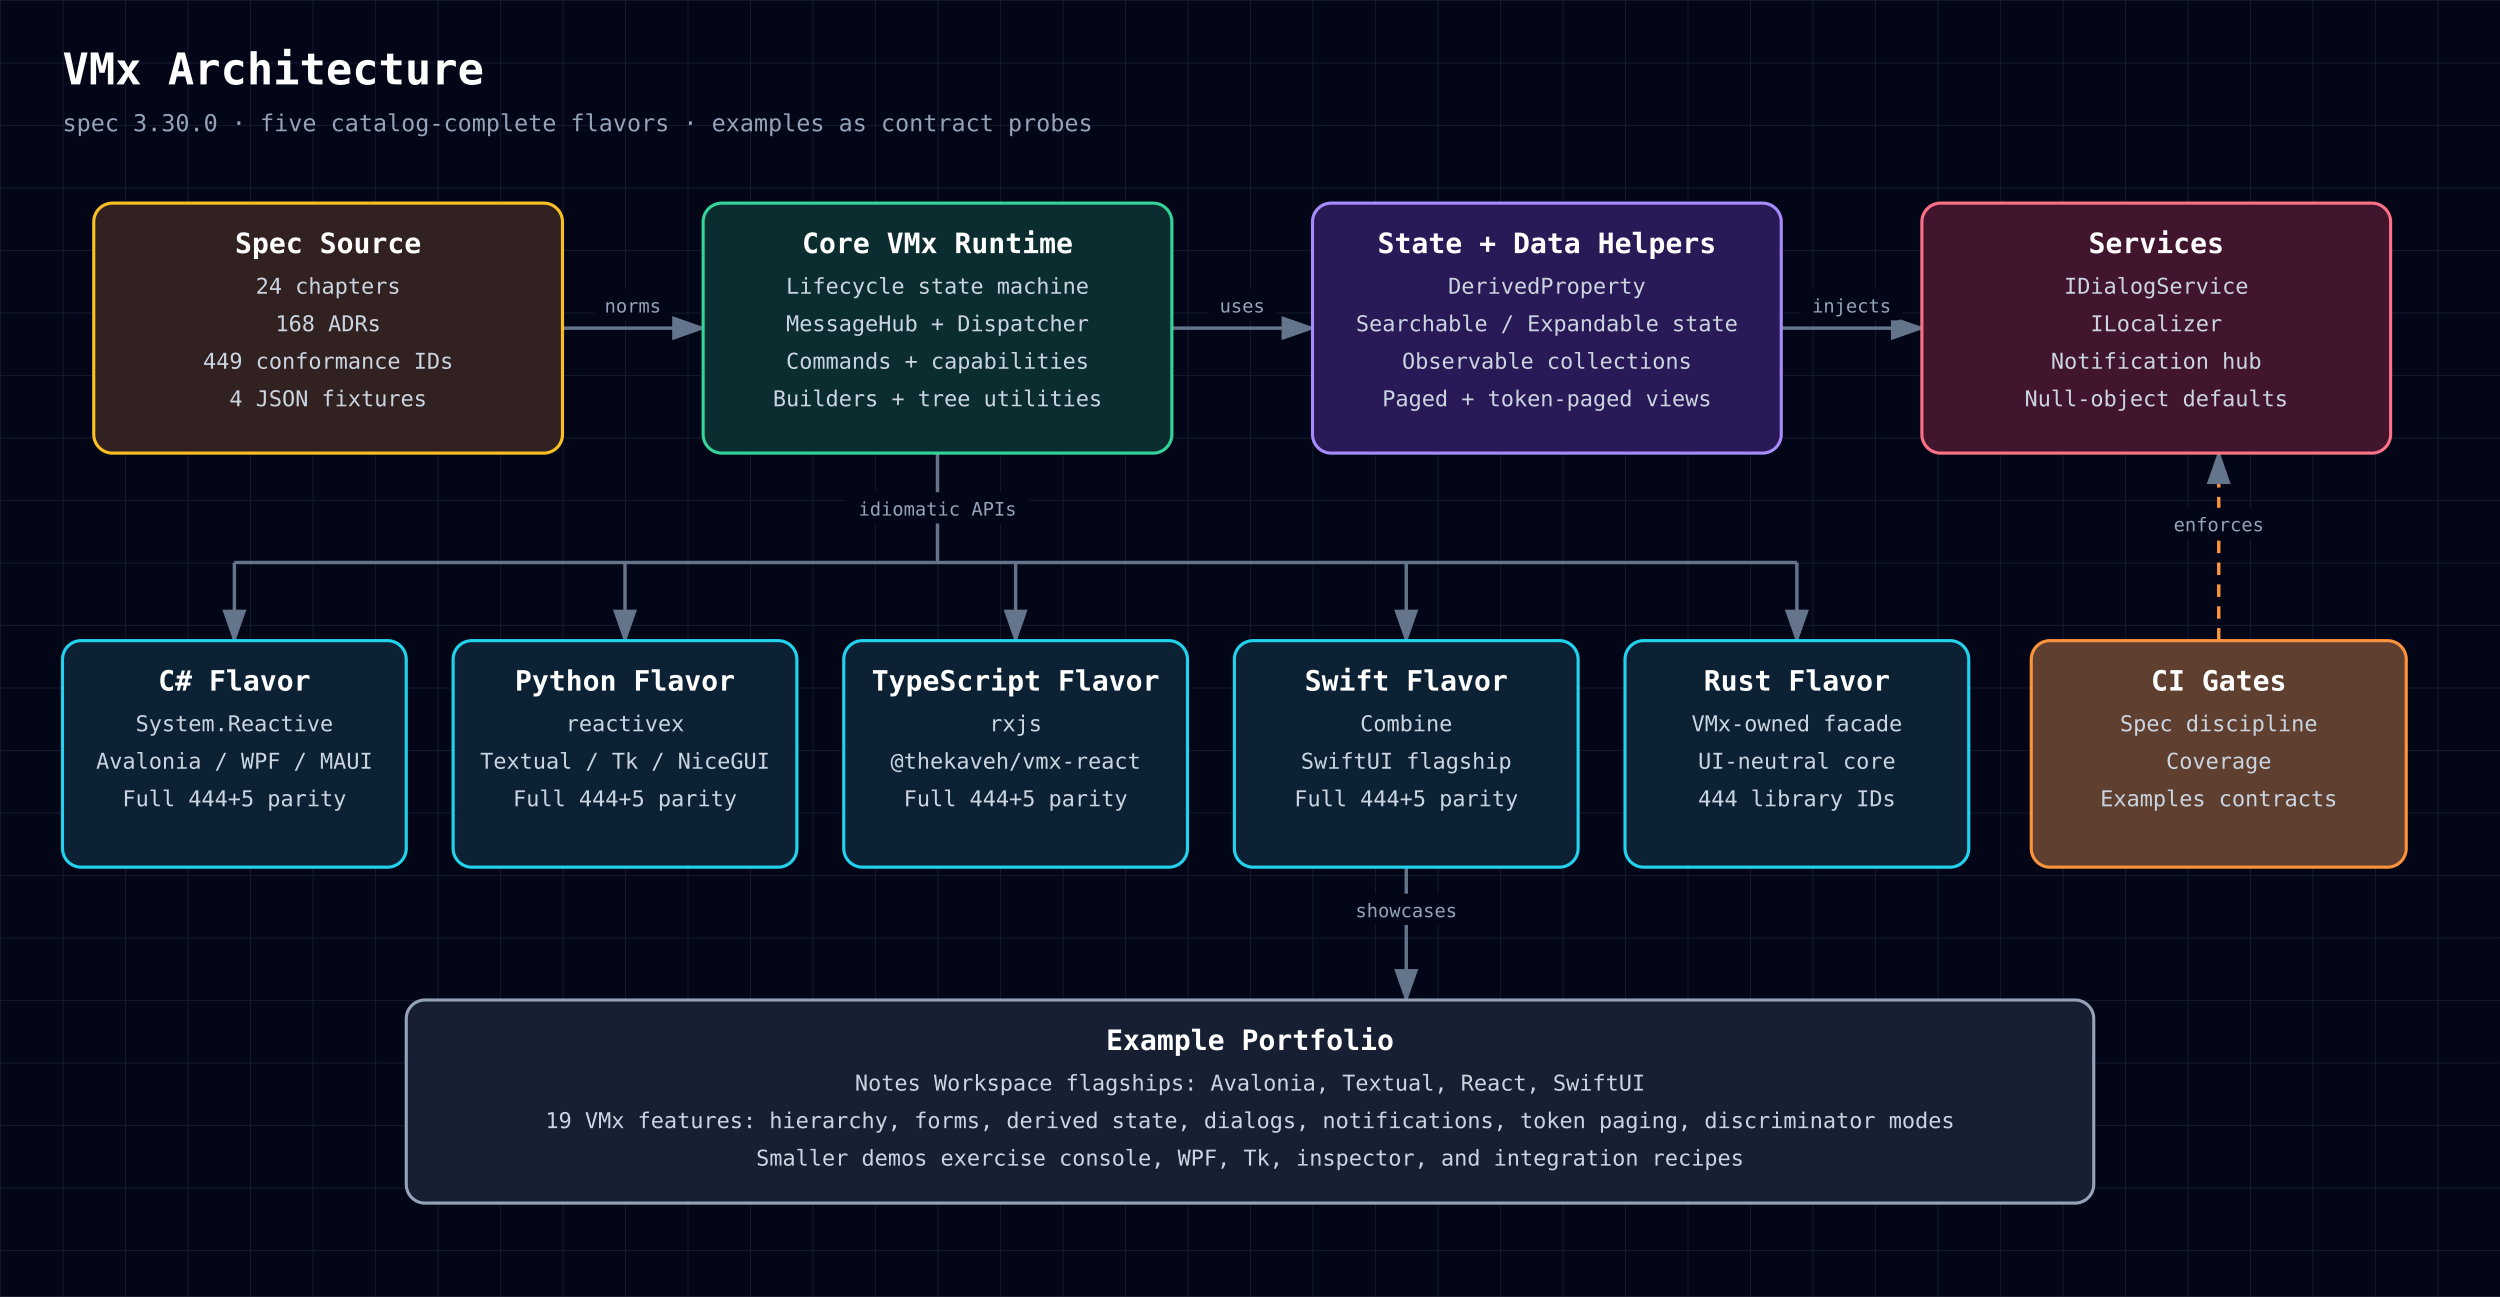
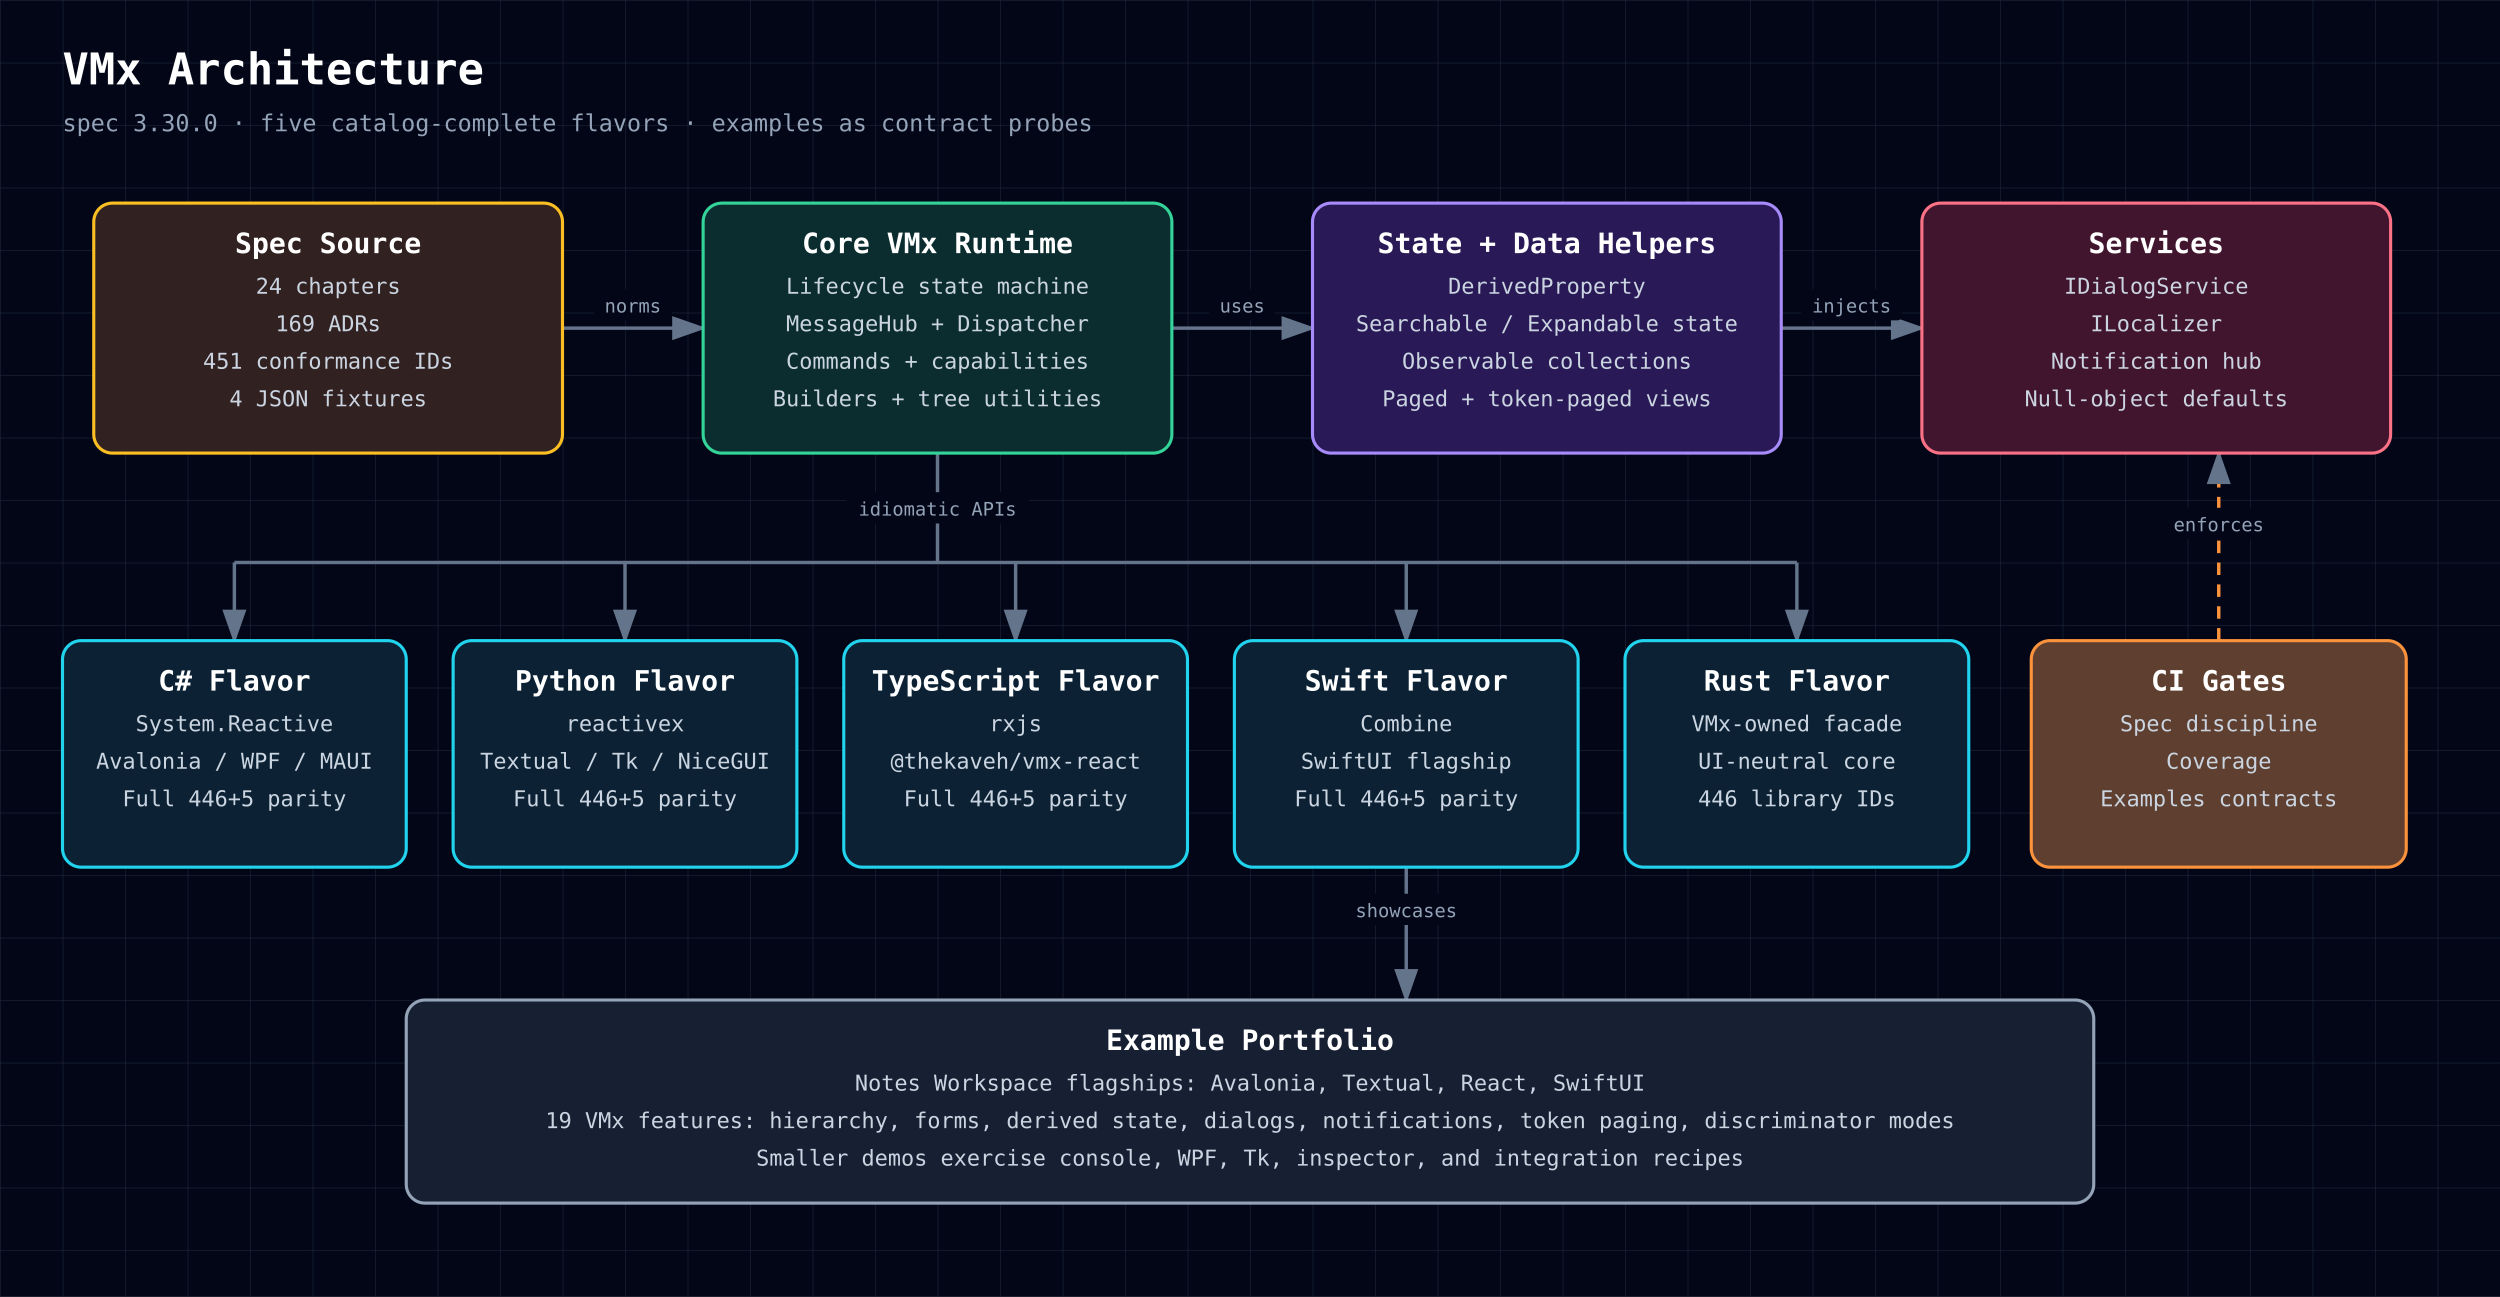
<svg xmlns="http://www.w3.org/2000/svg" width="1600" height="830" viewBox="0 0 1600 830" role="img" aria-labelledby="diagram-title diagram-description" style="font-family: 'JetBrains Mono', ui-monospace, SFMono-Regular, Menlo, Monaco, Consolas, monospace;">
  <defs>
    <style>text { font-family: 'JetBrains Mono', ui-monospace, SFMono-Regular, Menlo, Monaco, Consolas, monospace; }</style>
    <pattern id="grid" width="40" height="40" patternUnits="userSpaceOnUse">
      <path d="M 40 0 L 0 0 0 40" fill="none" stroke="#1e293b" stroke-width="0.7" />
    </pattern>
    <marker id="arrowhead" markerWidth="10" markerHeight="7" refX="9" refY="3.5" orient="auto">
      <polygon points="0 0, 10 3.5, 0 7" fill="#64748b" />
    </marker>
  </defs>
  <rect width="100%" height="100%" fill="#020617" />
  <rect width="100%" height="100%" fill="url(#grid)" />
  <text x="40" y="54" fill="white" font-size="28" font-weight="700" text-anchor="start">VMx Architecture</text>
  <text x="40" y="84" fill="#94a3b8" font-size="15" font-weight="400" text-anchor="start">spec 3.30.0 · five catalog-complete flavors · examples as contract probes</text>
  <path d="M360,210 C405,210 405,210 450,210" fill="none" stroke="#64748b" stroke-width="2.2" marker-end="url(#arrowhead)" />
  <rect x="380.2" y="185" width="49.5" height="20" rx="3" fill="#020617" />
  <text x="405" y="200" fill="#94a3b8" font-size="12" font-weight="400" text-anchor="middle">norms</text>
  <path d="M750,210 C795,210 795,210 840,210" fill="none" stroke="#64748b" stroke-width="2.2" marker-end="url(#arrowhead)" />
  <rect x="774.0" y="185" width="42.0" height="20" rx="3" fill="#020617" />
  <text x="795" y="200" fill="#94a3b8" font-size="12" font-weight="400" text-anchor="middle">uses</text>
  <path d="M1140,210 C1185,210 1185,210 1230,210" fill="none" stroke="#64748b" stroke-width="2.2" marker-end="url(#arrowhead)" />
  <rect x="1152.8" y="185" width="64.5" height="20" rx="3" fill="#020617" />
  <text x="1185" y="200" fill="#94a3b8" font-size="12" font-weight="400" text-anchor="middle">injects</text>
  <path d="M600,290 L600,360" fill="none" stroke="#64748b" stroke-width="2.2" />
  <rect x="541.5" y="315" width="117.0" height="20" rx="3" fill="#020617" />
  <text x="600" y="330" fill="#94a3b8" font-size="12" font-weight="400" text-anchor="middle">idiomatic APIs</text>
  <path d="M150,360 L1150,360" fill="none" stroke="#64748b" stroke-width="2.2" />
  <path d="M150,360 L150,410" fill="none" stroke="#64748b" stroke-width="2.2" marker-end="url(#arrowhead)" />
  <path d="M400,360 L400,410" fill="none" stroke="#64748b" stroke-width="2.2" marker-end="url(#arrowhead)" />
  <path d="M650,360 L650,410" fill="none" stroke="#64748b" stroke-width="2.2" marker-end="url(#arrowhead)" />
  <path d="M900,360 L900,410" fill="none" stroke="#64748b" stroke-width="2.2" marker-end="url(#arrowhead)" />
  <path d="M1150,360 L1150,410" fill="none" stroke="#64748b" stroke-width="2.2" marker-end="url(#arrowhead)" />
  <path d="M1420,410 C1420,410 1420,290 1420,290" fill="none" stroke="#fb923c" stroke-width="2.2" marker-end="url(#arrowhead)" stroke-dasharray="8 6" />
  <rect x="1384.0" y="325" width="72.0" height="20" rx="3" fill="#020617" />
  <text x="1420" y="340" fill="#94a3b8" font-size="12" font-weight="400" text-anchor="middle">enforces</text>
  <path d="M900,555 C900,555 900,640 900,640" fill="none" stroke="#64748b" stroke-width="2.2" marker-end="url(#arrowhead)" />
  <rect x="860.2" y="572" width="79.5" height="20" rx="3" fill="#020617" />
  <text x="900" y="587" fill="#94a3b8" font-size="12" font-weight="400" text-anchor="middle">showcases</text>
  <rect x="60" y="130" width="300" height="160" rx="12" fill="#0f172a" />
  <rect x="60" y="130" width="300" height="160" rx="12" fill="rgba(120, 53, 15, 0.34)" stroke="#fbbf24" stroke-width="2" />
  <text x="210" y="162" fill="white" font-size="18" font-weight="700" text-anchor="middle">Spec Source</text>
  <text x="210" y="188" fill="#cbd5e1" font-size="14" font-weight="400" text-anchor="middle">24 chapters</text>
-   <text x="210" y="212" fill="#cbd5e1" font-size="14" font-weight="400" text-anchor="middle">168 ADRs</text>
-   <text x="210" y="236" fill="#cbd5e1" font-size="14" font-weight="400" text-anchor="middle">449 conformance IDs</text>
+   <text x="210" y="212" fill="#cbd5e1" font-size="14" font-weight="400" text-anchor="middle">169 ADRs</text>
+   <text x="210" y="236" fill="#cbd5e1" font-size="14" font-weight="400" text-anchor="middle">451 conformance IDs</text>
  <text x="210" y="260" fill="#cbd5e1" font-size="14" font-weight="400" text-anchor="middle">4 JSON fixtures</text>
  <rect x="450" y="130" width="300" height="160" rx="12" fill="#0f172a" />
  <rect x="450" y="130" width="300" height="160" rx="12" fill="rgba(6, 78, 59, 0.42)" stroke="#34d399" stroke-width="2" />
  <text x="600" y="162" fill="white" font-size="18" font-weight="700" text-anchor="middle">Core VMx Runtime</text>
  <text x="600" y="188" fill="#cbd5e1" font-size="14" font-weight="400" text-anchor="middle">Lifecycle state machine</text>
  <text x="600" y="212" fill="#cbd5e1" font-size="14" font-weight="400" text-anchor="middle">MessageHub + Dispatcher</text>
  <text x="600" y="236" fill="#cbd5e1" font-size="14" font-weight="400" text-anchor="middle">Commands + capabilities</text>
  <text x="600" y="260" fill="#cbd5e1" font-size="14" font-weight="400" text-anchor="middle">Builders + tree utilities</text>
  <rect x="840" y="130" width="300" height="160" rx="12" fill="#0f172a" />
  <rect x="840" y="130" width="300" height="160" rx="12" fill="rgba(76, 29, 149, 0.42)" stroke="#a78bfa" stroke-width="2" />
  <text x="990" y="162" fill="white" font-size="18" font-weight="700" text-anchor="middle">State + Data Helpers</text>
  <text x="990" y="188" fill="#cbd5e1" font-size="14" font-weight="400" text-anchor="middle">DerivedProperty</text>
  <text x="990" y="212" fill="#cbd5e1" font-size="14" font-weight="400" text-anchor="middle">Searchable / Expandable state</text>
  <text x="990" y="236" fill="#cbd5e1" font-size="14" font-weight="400" text-anchor="middle">Observable collections</text>
  <text x="990" y="260" fill="#cbd5e1" font-size="14" font-weight="400" text-anchor="middle">Paged + token-paged views</text>
  <rect x="1230" y="130" width="300" height="160" rx="12" fill="#0f172a" />
  <rect x="1230" y="130" width="300" height="160" rx="12" fill="rgba(136, 19, 55, 0.42)" stroke="#fb7185" stroke-width="2" />
  <text x="1380" y="162" fill="white" font-size="18" font-weight="700" text-anchor="middle">Services</text>
  <text x="1380" y="188" fill="#cbd5e1" font-size="14" font-weight="400" text-anchor="middle">IDialogService</text>
  <text x="1380" y="212" fill="#cbd5e1" font-size="14" font-weight="400" text-anchor="middle">ILocalizer</text>
  <text x="1380" y="236" fill="#cbd5e1" font-size="14" font-weight="400" text-anchor="middle">Notification hub</text>
  <text x="1380" y="260" fill="#cbd5e1" font-size="14" font-weight="400" text-anchor="middle">Null-object defaults</text>
  <rect x="40" y="410" width="220" height="145" rx="12" fill="#0f172a" />
  <rect x="40" y="410" width="220" height="145" rx="12" fill="rgba(8, 51, 68, 0.42)" stroke="#22d3ee" stroke-width="2" />
  <text x="150" y="442" fill="white" font-size="18" font-weight="700" text-anchor="middle">C# Flavor</text>
  <text x="150" y="468" fill="#cbd5e1" font-size="14" font-weight="400" text-anchor="middle">System.Reactive</text>
  <text x="150" y="492" fill="#cbd5e1" font-size="14" font-weight="400" text-anchor="middle">Avalonia / WPF / MAUI</text>
-   <text x="150" y="516" fill="#cbd5e1" font-size="14" font-weight="400" text-anchor="middle">Full 444+5 parity</text>
+   <text x="150" y="516" fill="#cbd5e1" font-size="14" font-weight="400" text-anchor="middle">Full 446+5 parity</text>
  <rect x="290" y="410" width="220" height="145" rx="12" fill="#0f172a" />
  <rect x="290" y="410" width="220" height="145" rx="12" fill="rgba(8, 51, 68, 0.42)" stroke="#22d3ee" stroke-width="2" />
  <text x="400" y="442" fill="white" font-size="18" font-weight="700" text-anchor="middle">Python Flavor</text>
  <text x="400" y="468" fill="#cbd5e1" font-size="14" font-weight="400" text-anchor="middle">reactivex</text>
  <text x="400" y="492" fill="#cbd5e1" font-size="14" font-weight="400" text-anchor="middle">Textual / Tk / NiceGUI</text>
-   <text x="400" y="516" fill="#cbd5e1" font-size="14" font-weight="400" text-anchor="middle">Full 444+5 parity</text>
+   <text x="400" y="516" fill="#cbd5e1" font-size="14" font-weight="400" text-anchor="middle">Full 446+5 parity</text>
  <rect x="540" y="410" width="220" height="145" rx="12" fill="#0f172a" />
  <rect x="540" y="410" width="220" height="145" rx="12" fill="rgba(8, 51, 68, 0.42)" stroke="#22d3ee" stroke-width="2" />
  <text x="650" y="442" fill="white" font-size="18" font-weight="700" text-anchor="middle">TypeScript Flavor</text>
  <text x="650" y="468" fill="#cbd5e1" font-size="14" font-weight="400" text-anchor="middle">rxjs</text>
  <text x="650" y="492" fill="#cbd5e1" font-size="14" font-weight="400" text-anchor="middle">@thekaveh/vmx-react</text>
-   <text x="650" y="516" fill="#cbd5e1" font-size="14" font-weight="400" text-anchor="middle">Full 444+5 parity</text>
+   <text x="650" y="516" fill="#cbd5e1" font-size="14" font-weight="400" text-anchor="middle">Full 446+5 parity</text>
  <rect x="790" y="410" width="220" height="145" rx="12" fill="#0f172a" />
  <rect x="790" y="410" width="220" height="145" rx="12" fill="rgba(8, 51, 68, 0.42)" stroke="#22d3ee" stroke-width="2" />
  <text x="900" y="442" fill="white" font-size="18" font-weight="700" text-anchor="middle">Swift Flavor</text>
  <text x="900" y="468" fill="#cbd5e1" font-size="14" font-weight="400" text-anchor="middle">Combine</text>
  <text x="900" y="492" fill="#cbd5e1" font-size="14" font-weight="400" text-anchor="middle">SwiftUI flagship</text>
-   <text x="900" y="516" fill="#cbd5e1" font-size="14" font-weight="400" text-anchor="middle">Full 444+5 parity</text>
+   <text x="900" y="516" fill="#cbd5e1" font-size="14" font-weight="400" text-anchor="middle">Full 446+5 parity</text>
  <rect x="1040" y="410" width="220" height="145" rx="12" fill="#0f172a" />
  <rect x="1040" y="410" width="220" height="145" rx="12" fill="rgba(8, 51, 68, 0.42)" stroke="#22d3ee" stroke-width="2" />
  <text x="1150" y="442" fill="white" font-size="18" font-weight="700" text-anchor="middle">Rust Flavor</text>
  <text x="1150" y="468" fill="#cbd5e1" font-size="14" font-weight="400" text-anchor="middle">VMx-owned facade</text>
  <text x="1150" y="492" fill="#cbd5e1" font-size="14" font-weight="400" text-anchor="middle">UI-neutral core</text>
-   <text x="1150" y="516" fill="#cbd5e1" font-size="14" font-weight="400" text-anchor="middle">444 library IDs</text>
+   <text x="1150" y="516" fill="#cbd5e1" font-size="14" font-weight="400" text-anchor="middle">446 library IDs</text>
  <rect x="1300" y="410" width="240" height="145" rx="12" fill="#0f172a" />
  <rect x="1300" y="410" width="240" height="145" rx="12" fill="rgba(251, 146, 60, 0.34)" stroke="#fb923c" stroke-width="2" />
  <text x="1420" y="442" fill="white" font-size="18" font-weight="700" text-anchor="middle">CI Gates</text>
  <text x="1420" y="468" fill="#cbd5e1" font-size="14" font-weight="400" text-anchor="middle">Spec discipline</text>
  <text x="1420" y="492" fill="#cbd5e1" font-size="14" font-weight="400" text-anchor="middle">Coverage</text>
  <text x="1420" y="516" fill="#cbd5e1" font-size="14" font-weight="400" text-anchor="middle">Examples contracts</text>
  <rect x="260" y="640" width="1080" height="130" rx="12" fill="#0f172a" />
  <rect x="260" y="640" width="1080" height="130" rx="12" fill="rgba(30, 41, 59, 0.55)" stroke="#94a3b8" stroke-width="2" />
  <text x="800" y="672" fill="white" font-size="18" font-weight="700" text-anchor="middle">Example Portfolio</text>
  <text x="800" y="698" fill="#cbd5e1" font-size="14" font-weight="400" text-anchor="middle">Notes Workspace flagships: Avalonia, Textual, React, SwiftUI</text>
  <text x="800" y="722" fill="#cbd5e1" font-size="14" font-weight="400" text-anchor="middle">19 VMx features: hierarchy, forms, derived state, dialogs, notifications, token paging, discriminator modes</text>
  <text x="800" y="746" fill="#cbd5e1" font-size="14" font-weight="400" text-anchor="middle">Smaller demos exercise console, WPF, Tk, inspector, and integration recipes</text>
</svg>
